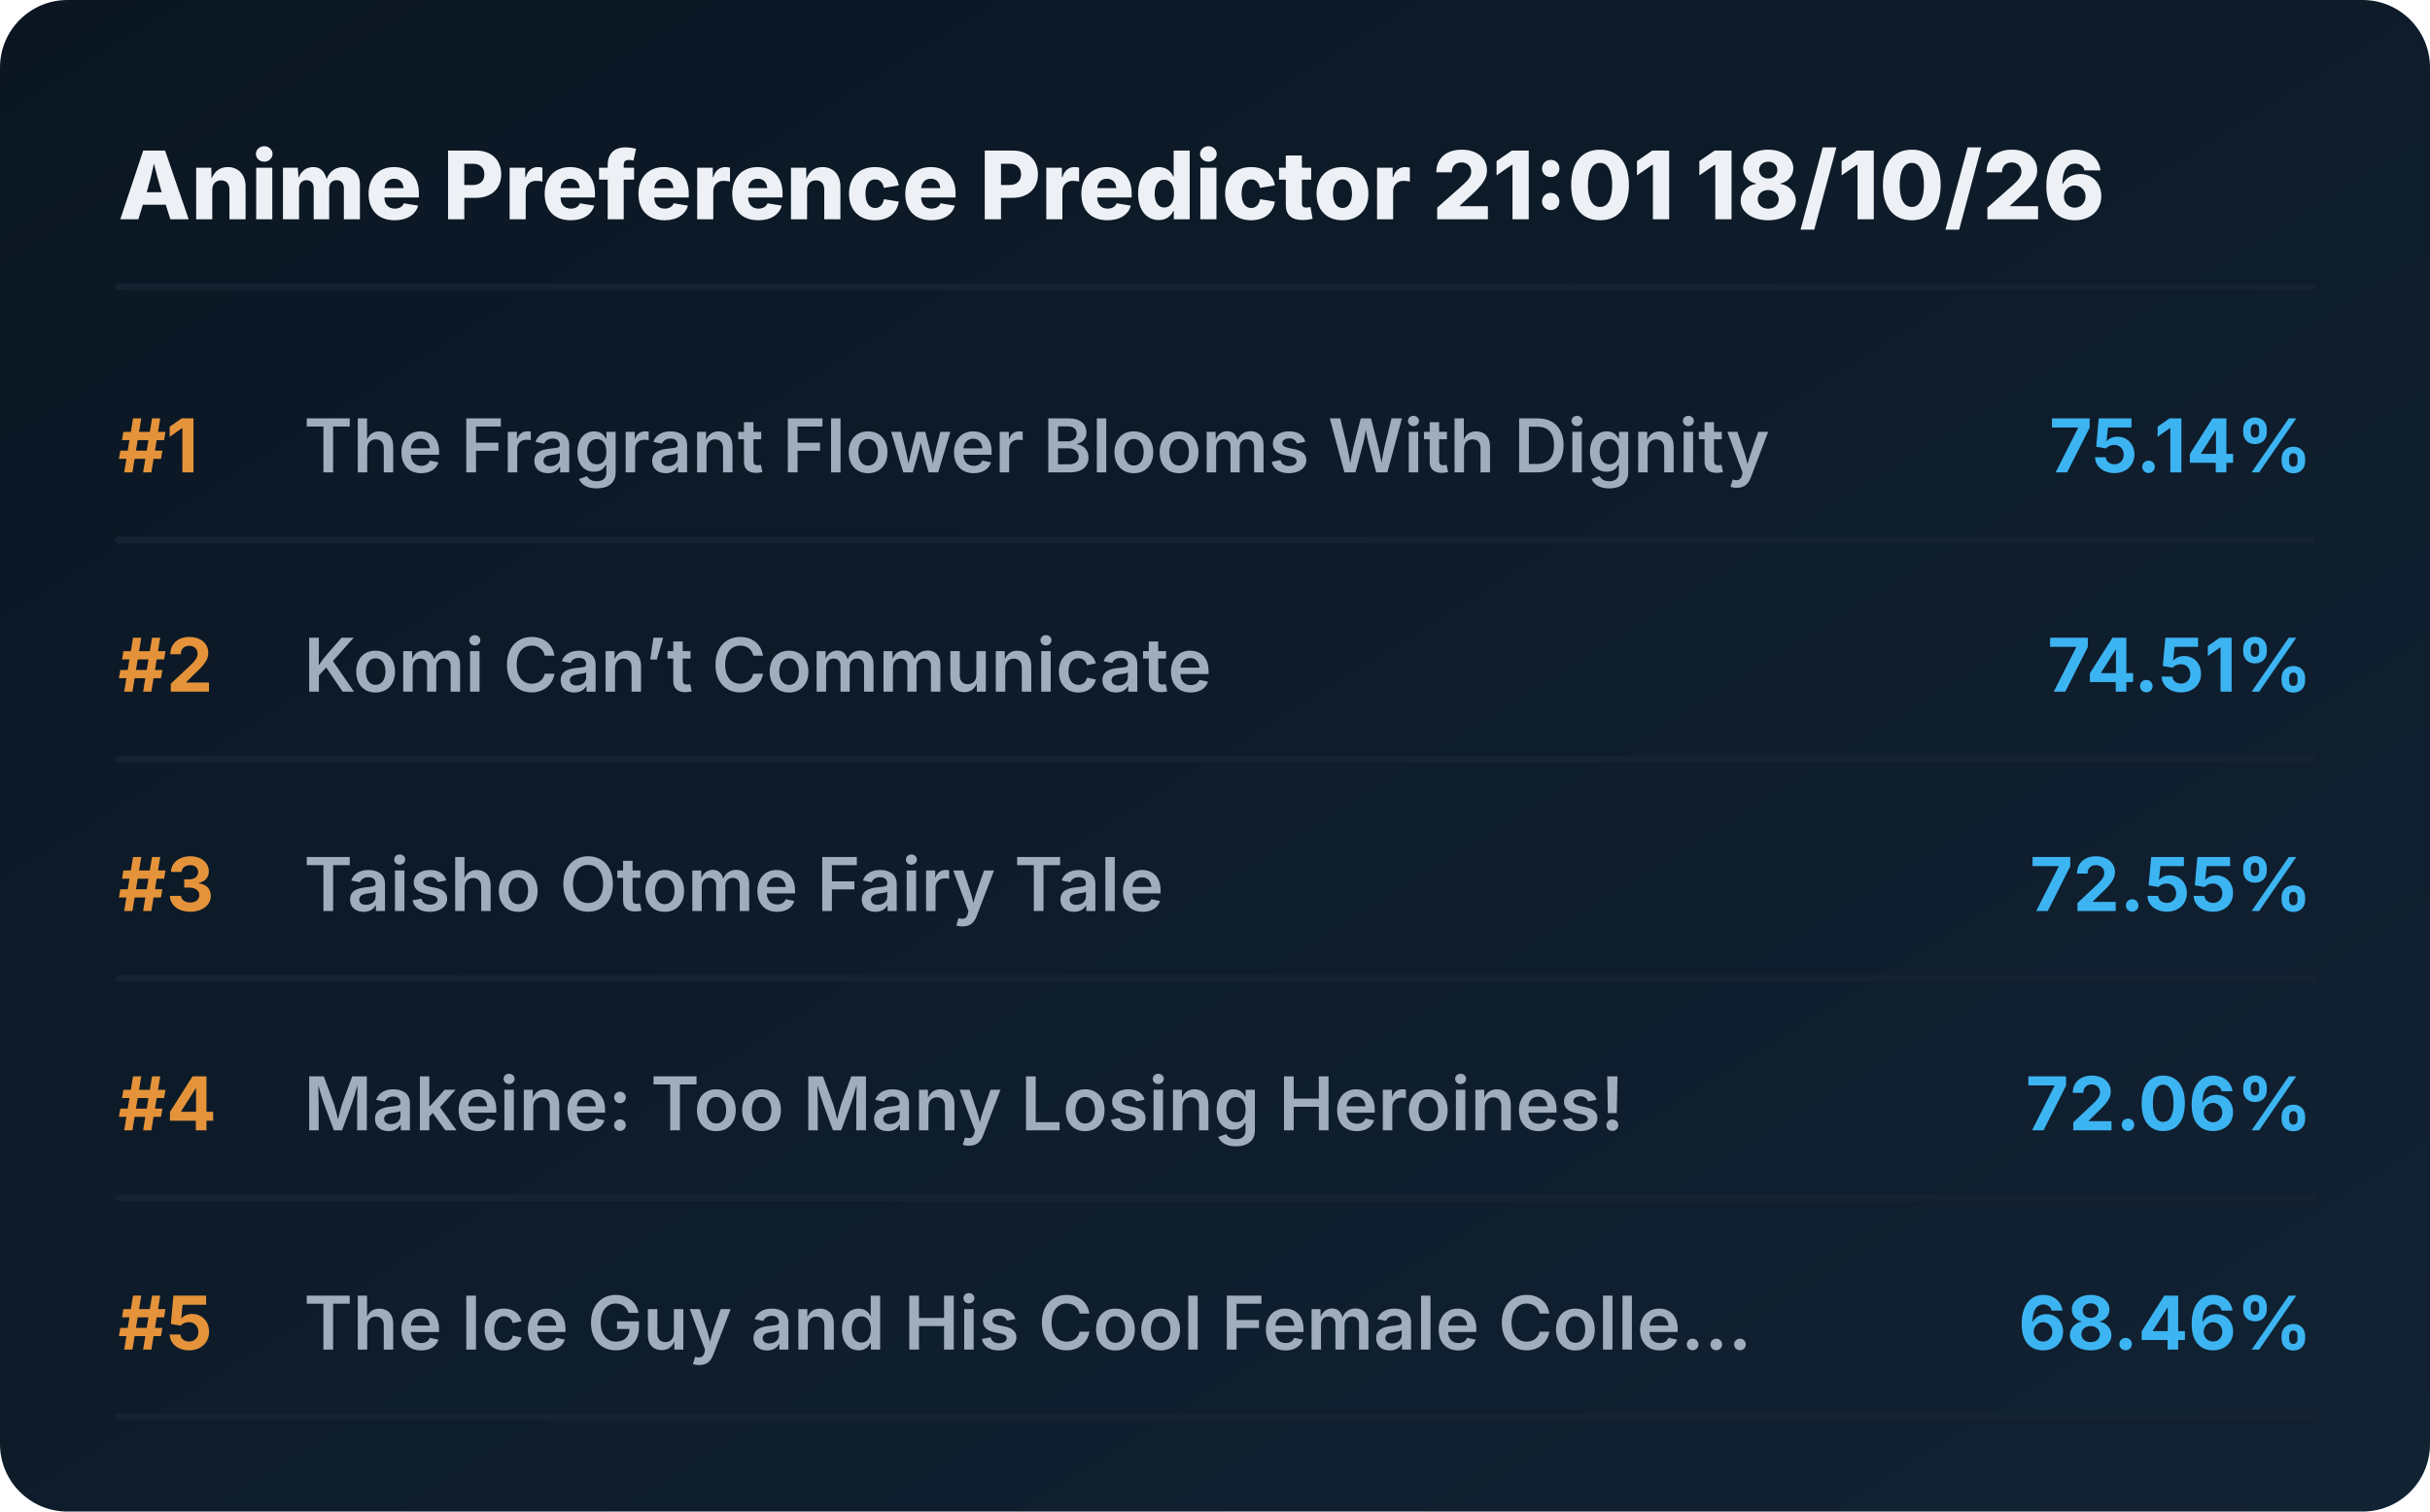
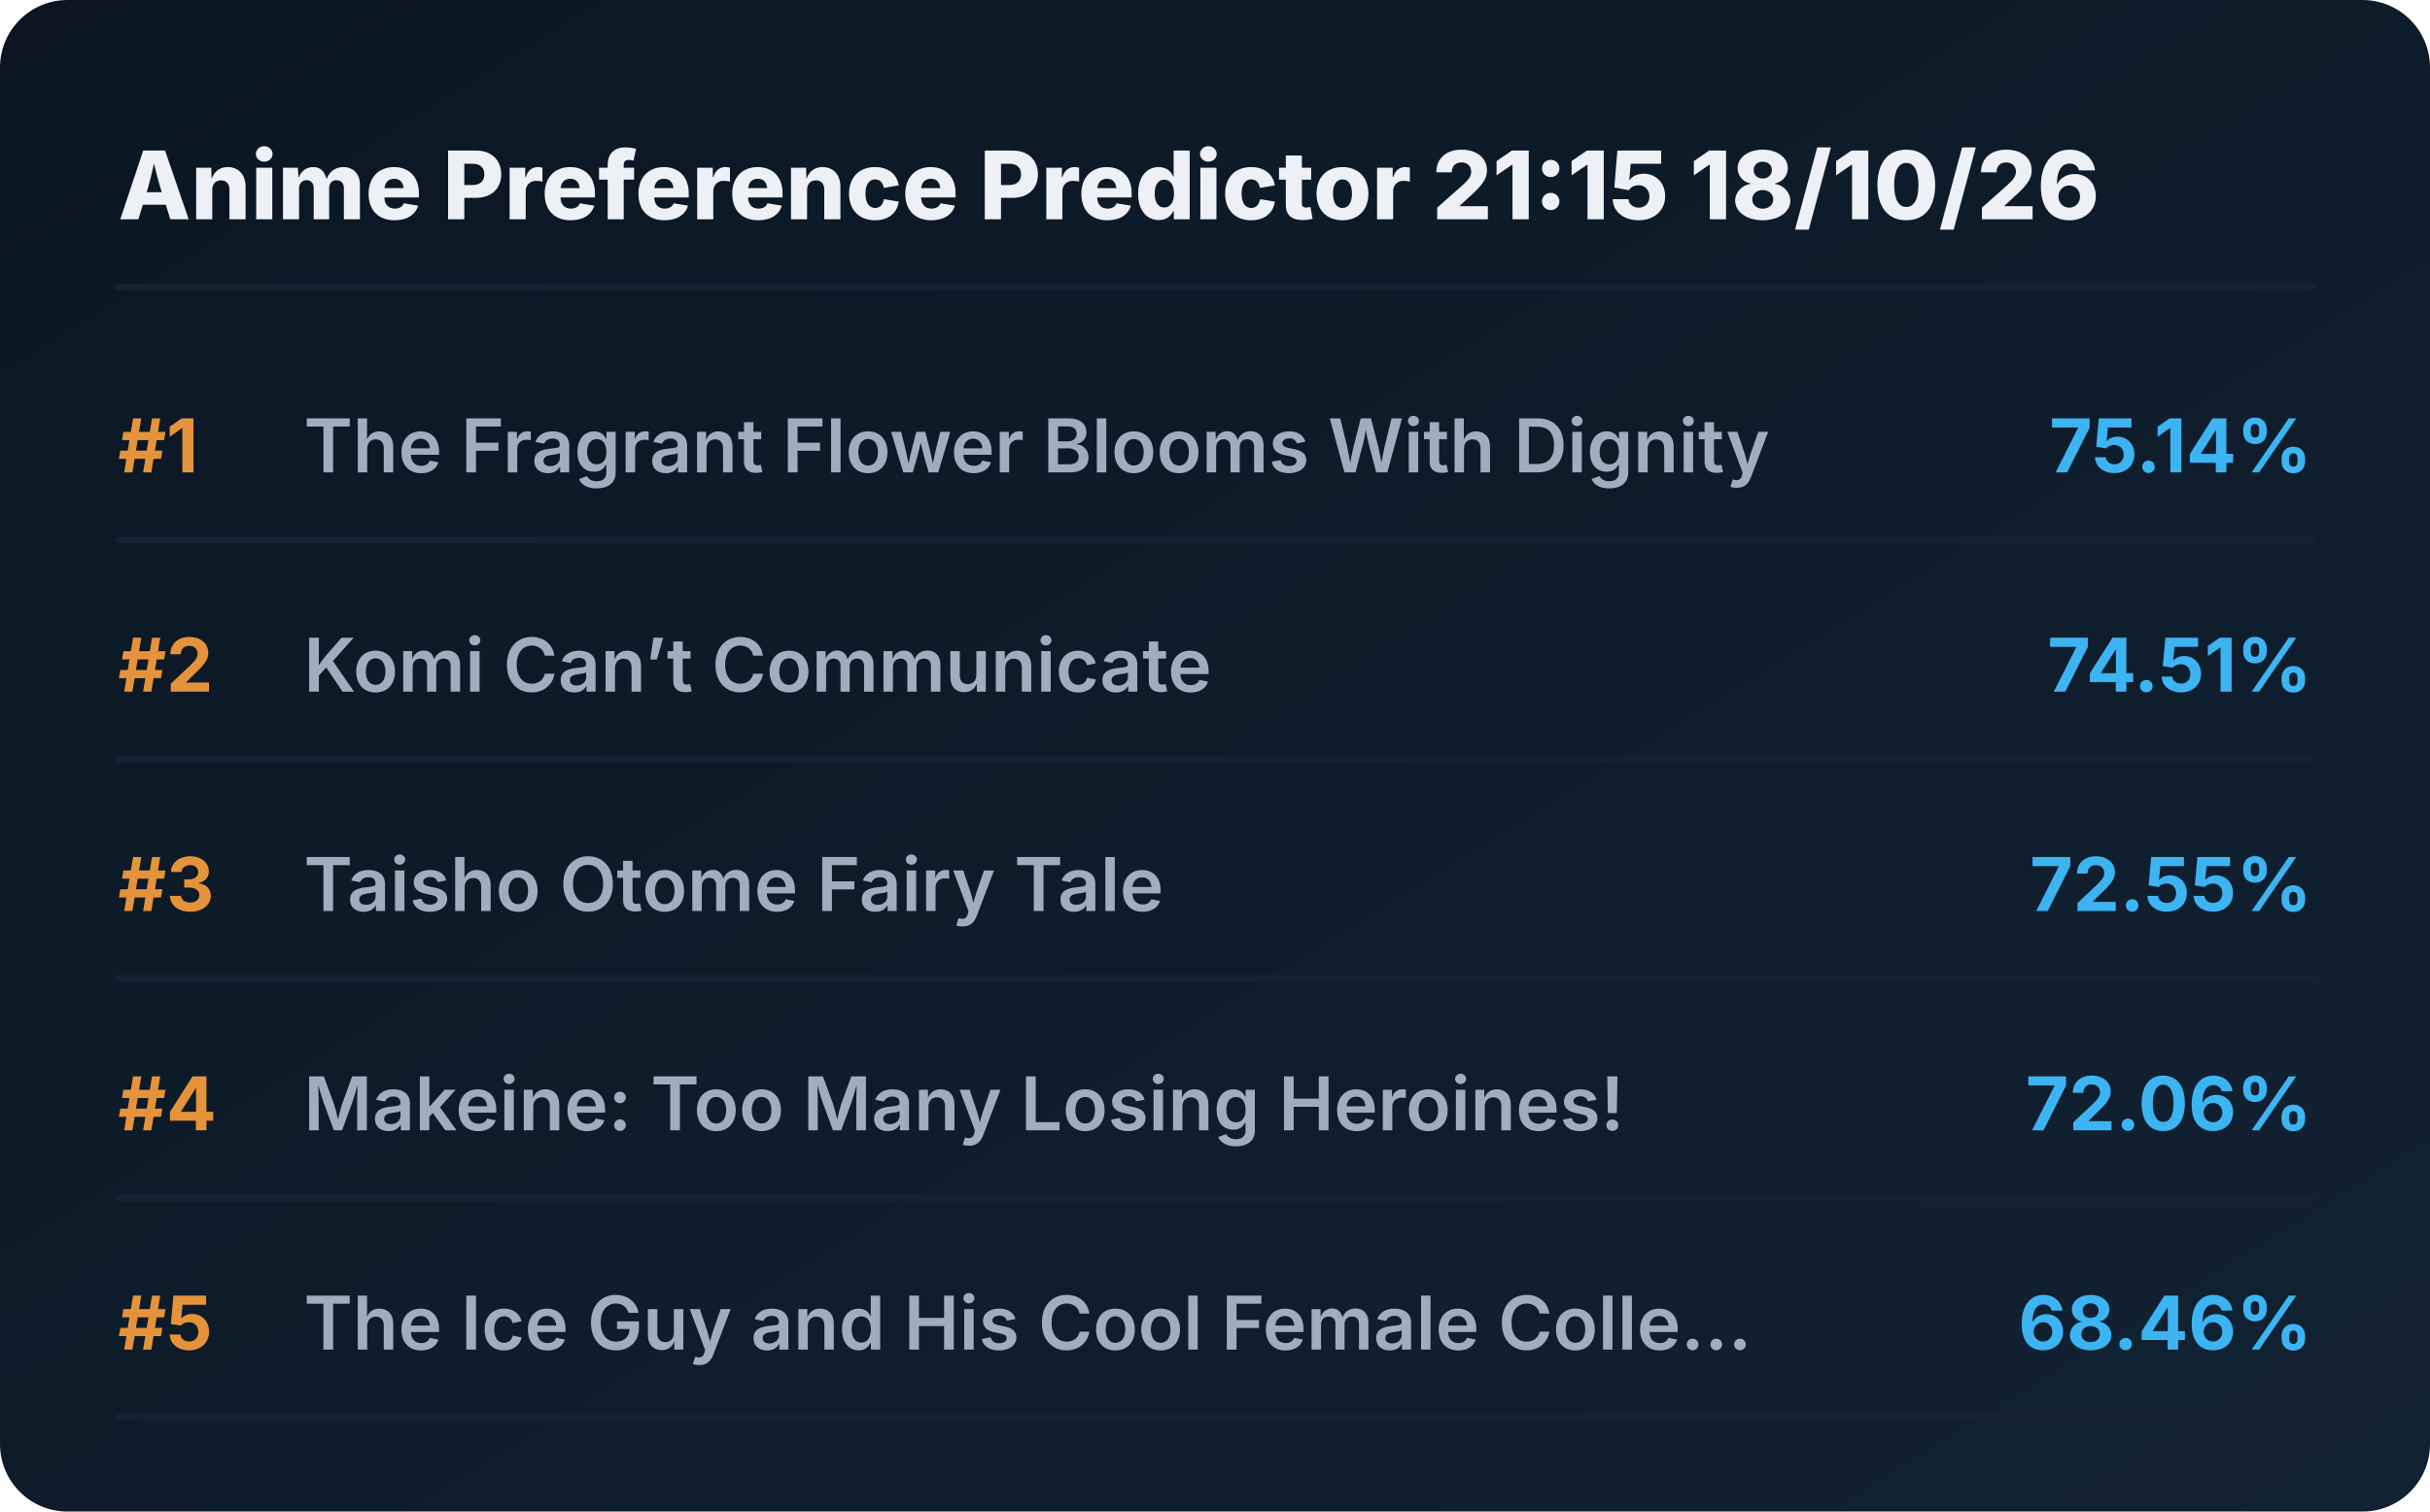
<svg xmlns="http://www.w3.org/2000/svg" viewBox="0 0 720 448" preserveAspectRatio="xMidYMid meet" style="width: 100%; height: auto; max-width: 720px;">
  <defs>
    <linearGradient id="boxGrad" x1="0%" y1="0%" x2="100%" y2="100%">
      <stop offset="0%" stop-color="#0b1622" />
      <stop offset="100%" stop-color="#112233" />
    </linearGradient>
    <clipPath id="titleClip">
      <rect x="90" y="0" width="510" height="100%" />
    </clipPath>
  </defs>
  <style>
    .bg { fill: url(#boxGrad); rx: 20px; }
    .header { font-family: 'Overpass', 'Inter', system-ui, sans-serif; font-weight: 800; font-size: 28px; fill: #edf1f5; }
    .rank { font-family: 'Overpass', 'Inter', system-ui, sans-serif; font-weight: 700; font-size: 22px; fill: #e5933a; }
    .title { font-family: 'Overpass', 'Inter', system-ui, sans-serif; font-weight: 600; font-size: 22px; fill: #9fadbd; }
    .score { font-family: 'Overpass', 'Inter', system-ui, sans-serif; font-weight: 700; font-size: 22px; fill: #3db4f2; }
    .line { stroke: #152232; stroke-width: 2; stroke-linecap: round; }
  </style>
  <rect class="bg" width="720" height="448" />
-   <text x="35" y="65" class="header">Anime Preference Predictor 21:01 18/10/26</text>
+   <text x="35" y="65" class="header">Anime Preference Predictor 21:15 18/10/26</text>
  <line x1="35" y1="85" x2="685" y2="85" class="line" />
  <g transform="translate(0, 0)">
    <text x="35" y="140" class="rank">#1</text>
    <text x="90" y="140" class="title">The Fragrant Flower Blooms With Dignity</text>
    <text x="685" y="140" class="score" text-anchor="end">75.14%</text>
    <line x1="35" y1="160" x2="685" y2="160" class="line" />
  </g>
  <g transform="translate(0, 65)">
    <text x="35" y="140" class="rank">#2</text>
    <text x="90" y="140" class="title">Komi Can’t Communicate</text>
    <text x="685" y="140" class="score" text-anchor="end">74.51%</text>
    <line x1="35" y1="160" x2="685" y2="160" class="line" />
  </g>
  <g transform="translate(0, 130)">
    <text x="35" y="140" class="rank">#3</text>
    <text x="90" y="140" class="title">Taisho Otome Fairy Tale</text>
    <text x="685" y="140" class="score" text-anchor="end">72.55%</text>
    <line x1="35" y1="160" x2="685" y2="160" class="line" />
  </g>
  <g transform="translate(0, 195)">
    <text x="35" y="140" class="rank">#4</text>
    <text x="90" y="140" class="title">Makeine: Too Many Losing Heroines!</text>
    <text x="685" y="140" class="score" text-anchor="end">72.06%</text>
    <line x1="35" y1="160" x2="685" y2="160" class="line" />
  </g>
  <g transform="translate(0, 260)">
    <text x="35" y="140" class="rank">#5</text>
    <text x="90" y="140" class="title">The Ice Guy and His Cool Female Colle...</text>
    <text x="685" y="140" class="score" text-anchor="end">68.46%</text>
    <line x1="35" y1="160" x2="685" y2="160" class="line" />
  </g>
</svg>
